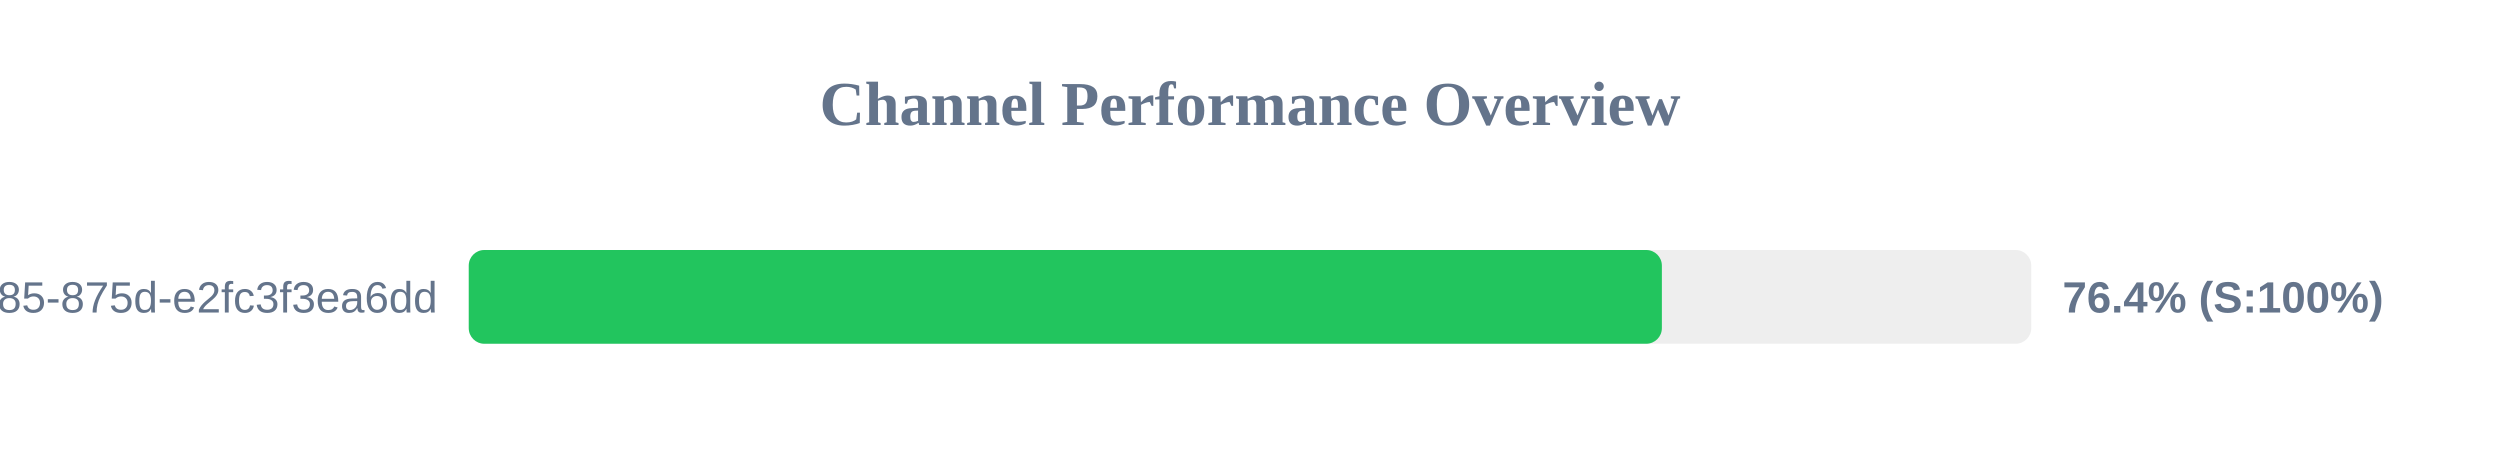
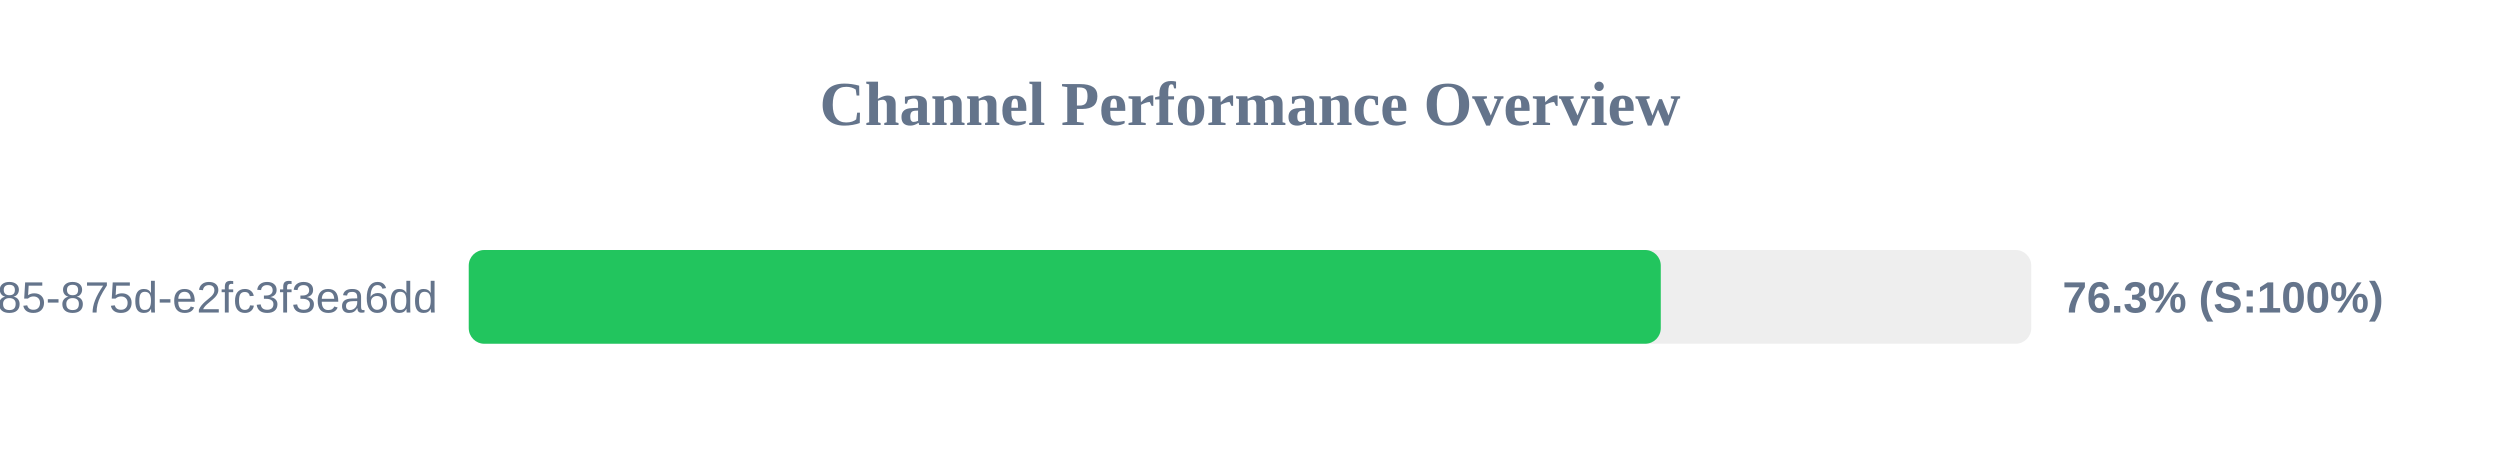
<svg xmlns="http://www.w3.org/2000/svg" width="800" height="150" version="1.1">
  <style>
        .row { font: 14px Arial; fill: #64748b; }
        .score { font: bold 14px Arial; fill: #64748b; }
    </style>
  <text x="400" y="40" text-anchor="middle" font-size="20px" font-weight="bold" fill="#64748b">Channel Performance Overview</text>
  <rect x="150" y="80" width="500" height="30" fill="#eee" rx="5" />
-   <rect x="150" y="80" width="381.8" height="30" fill="#22c55e" rx="5" />
+   <rect x="150" y="80" width="381.45" height="30" fill="#22c55e" rx="5" />
  <text x="140" y="100" text-anchor="end" class="row">?uuid=1045aedf-053c-4585-875d-e2fc3f3ea6dd</text>
-   <text x="660" y="100" text-anchor="start" class="score">76.4% (S:100%)</text>
+   <text x="660" y="100" text-anchor="start" class="score">76.3% (S:100%)</text>
</svg>
